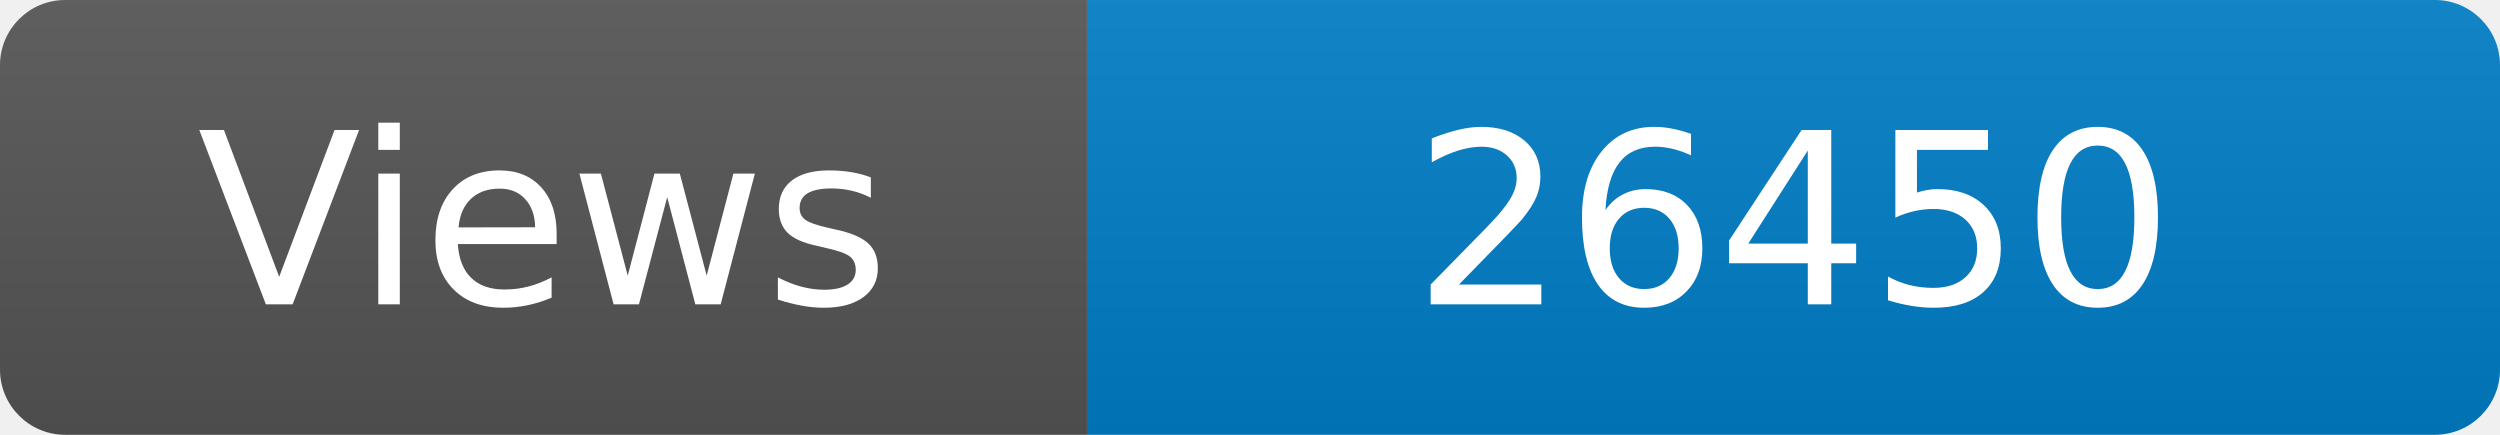
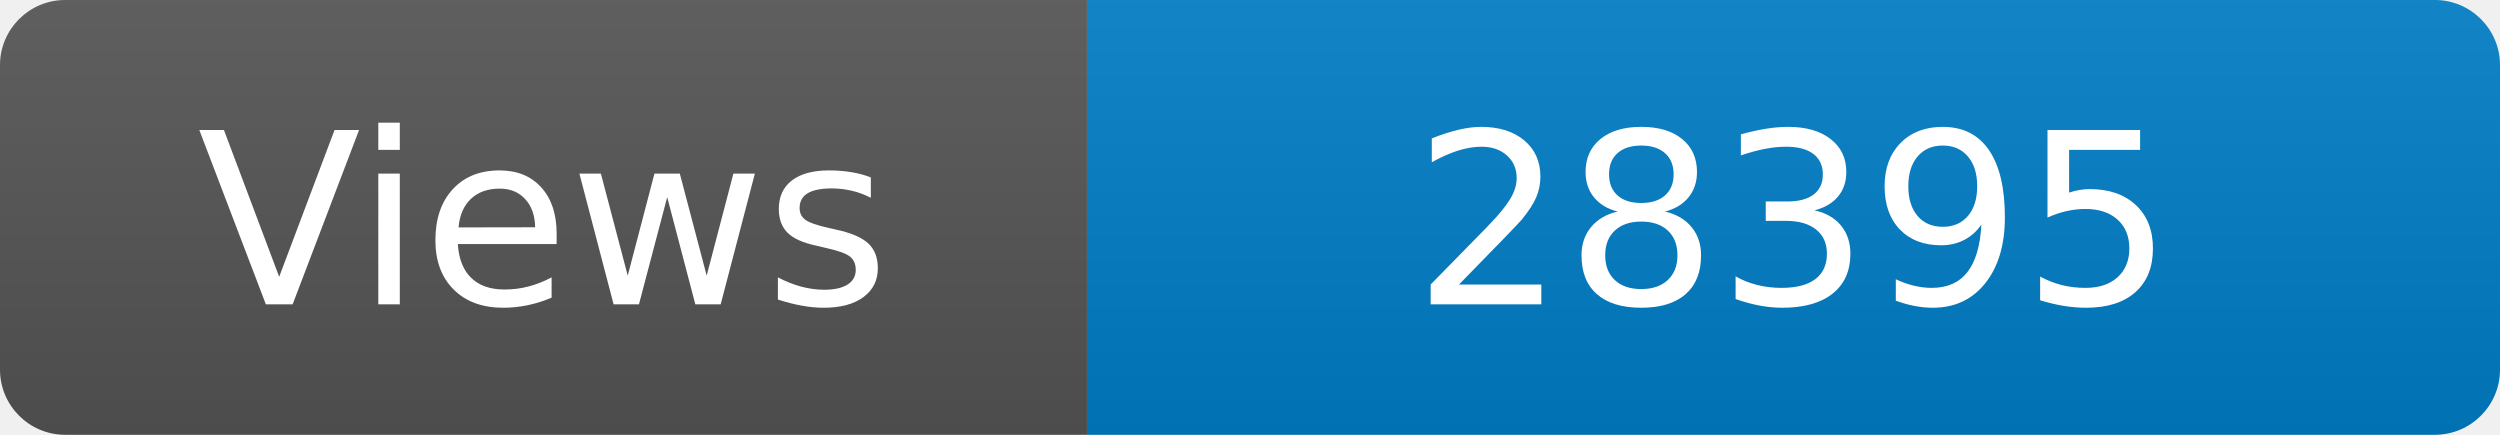
<svg xmlns="http://www.w3.org/2000/svg" width="115" height="20" role="img" aria-label="Maintained?: yes">
  <linearGradient id="s" x2="0" y2="100%">
    <stop offset="0" stop-color="#bbb" stop-opacity=".1" />
    <stop offset="1" stop-opacity=".1" />
  </linearGradient>
  <clipPath id="r">
    <rect width="115" height="20" rx="3" fill="#fff" />
  </clipPath>
  <g clip-path="url(#r)">
    <rect width="50" height="20" fill="#555" />
    <rect x="50" width="160" height="20" fill="#007ec6" />
    <rect width="115" height="20" fill="url(#s)" />
  </g>
  <g fill="#fff" text-anchor="middle" font-family="Verdana,Geneva,DejaVu Sans,sans-serif" font-size="110">
    <text x="250" y="140" transform="scale(.1)" fill="#fff">Views</text>
-     <text x="825" y="140" transform="scale(.1)" fill="#fff">26450</text>
+     <text x="825" y="140" transform="scale(.1)" fill="#fff">28395</text>
  </g>
</svg>
